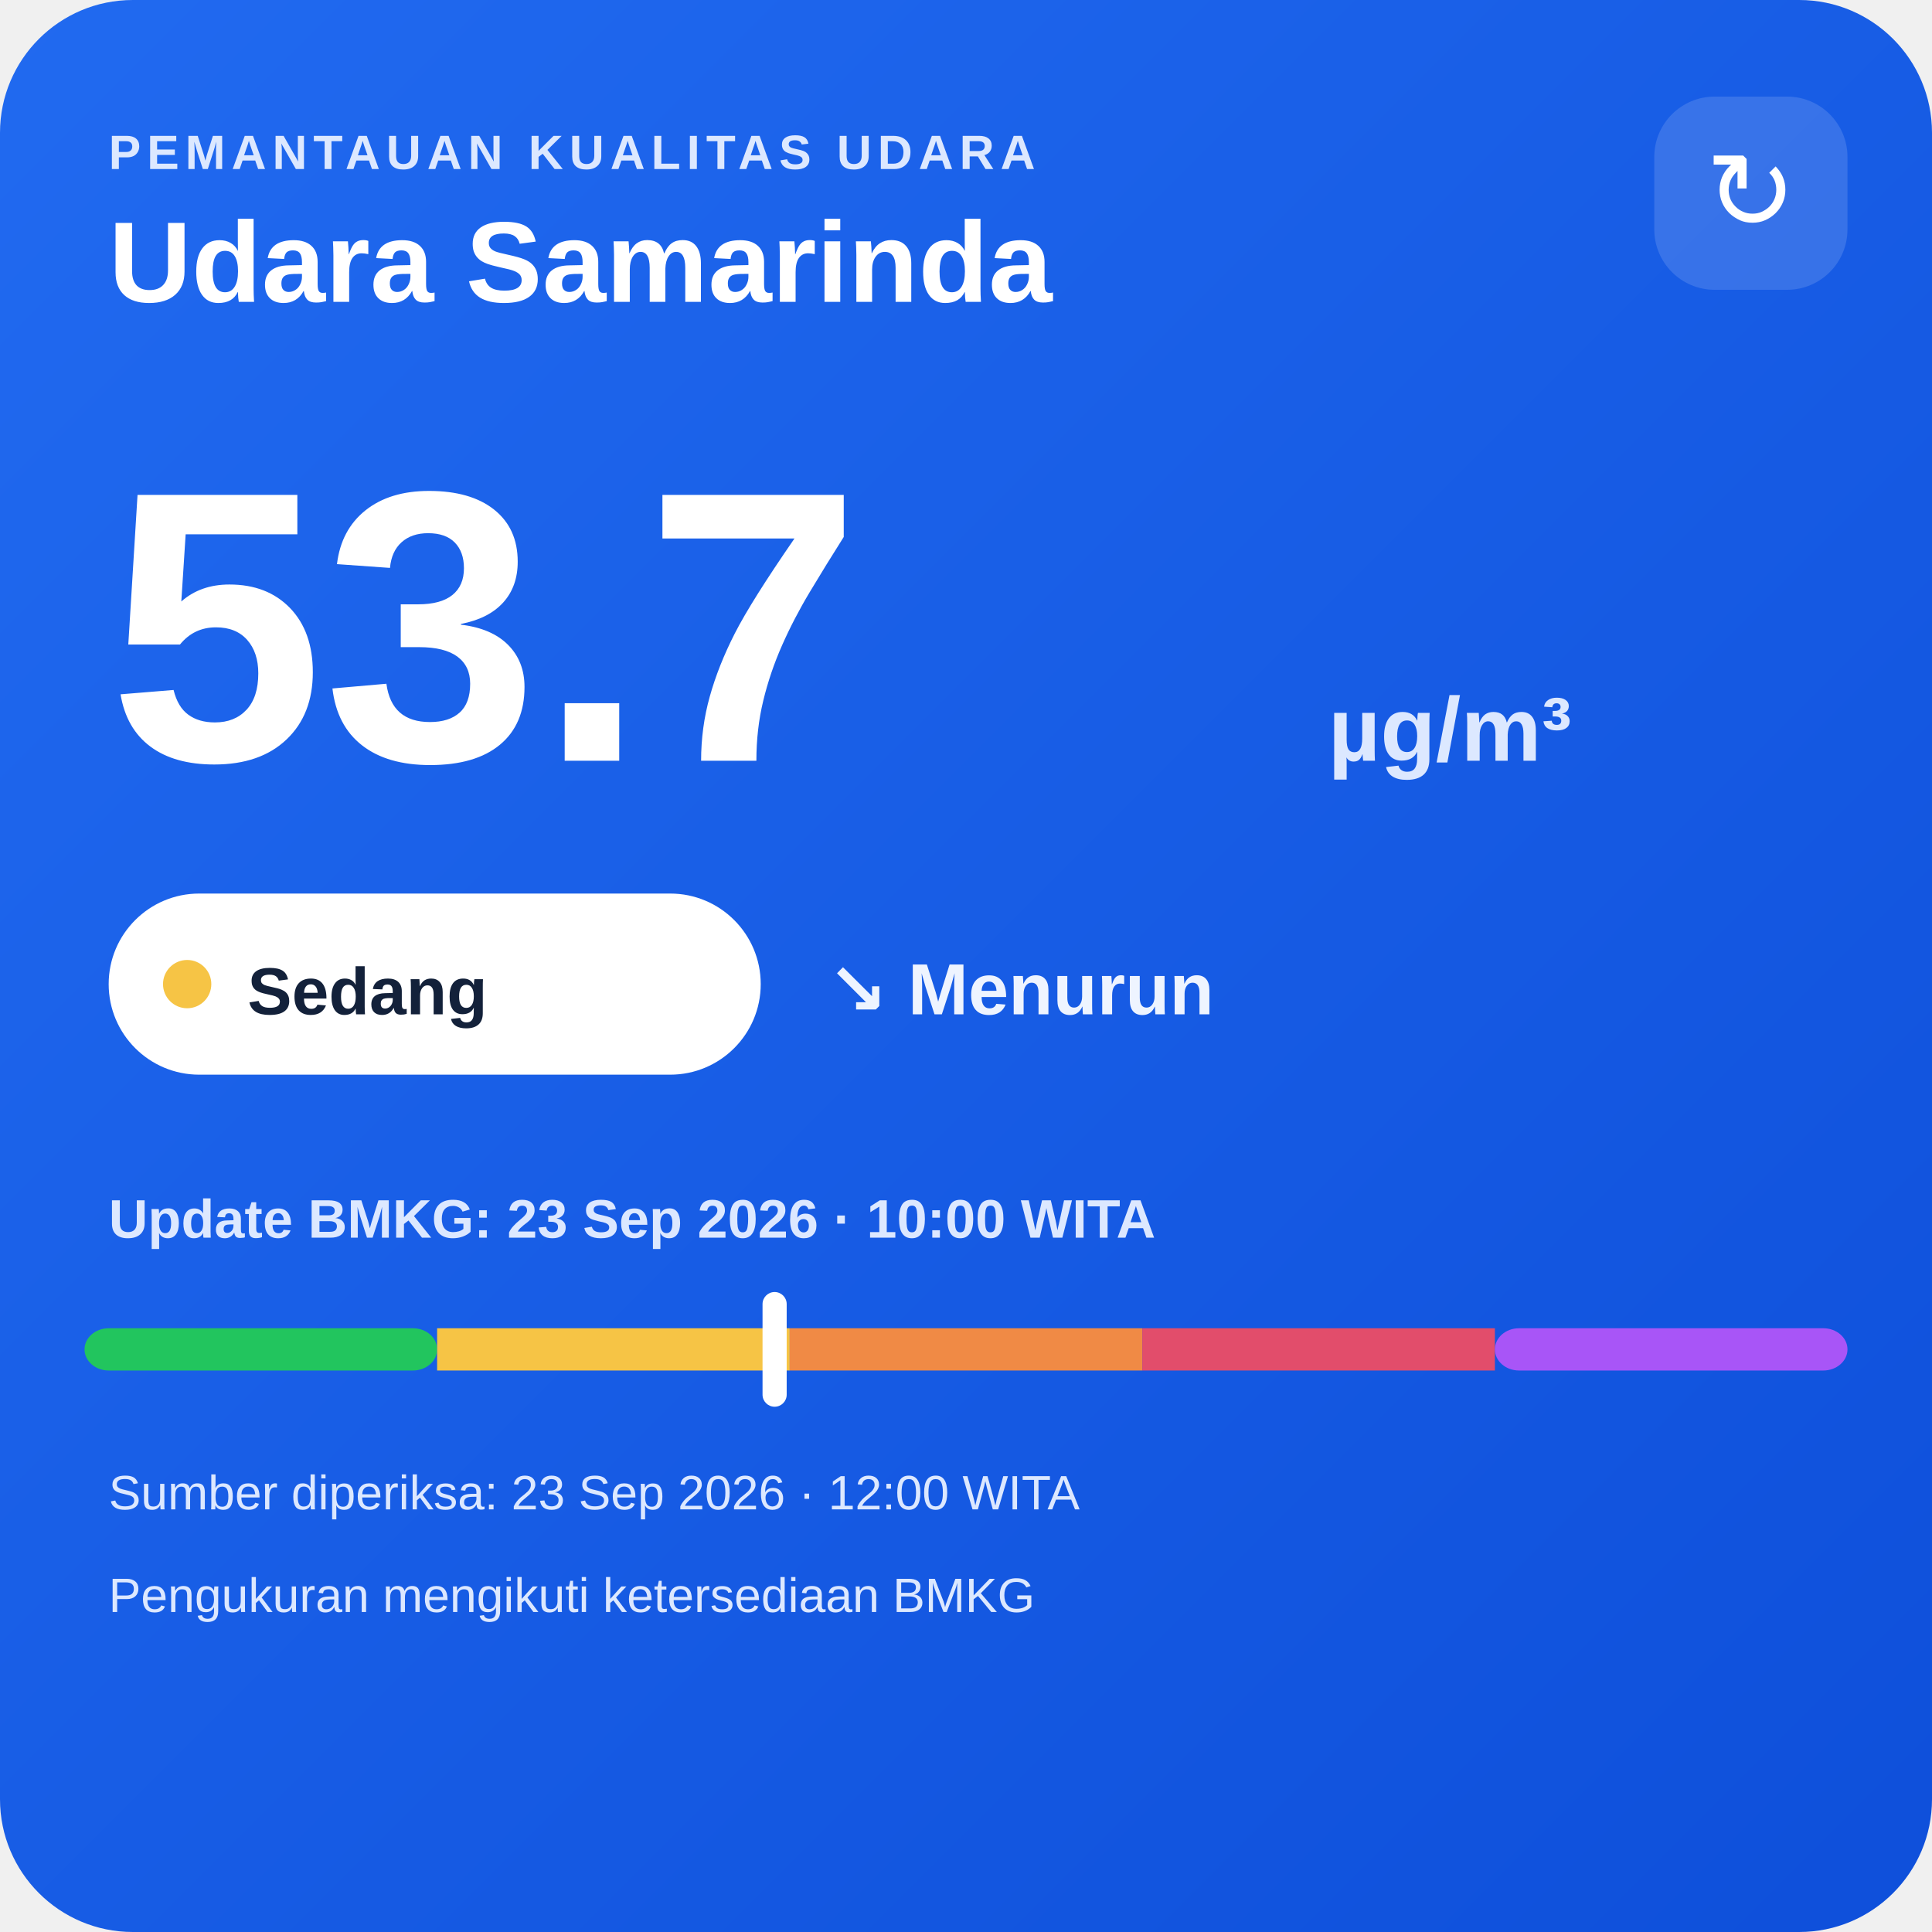
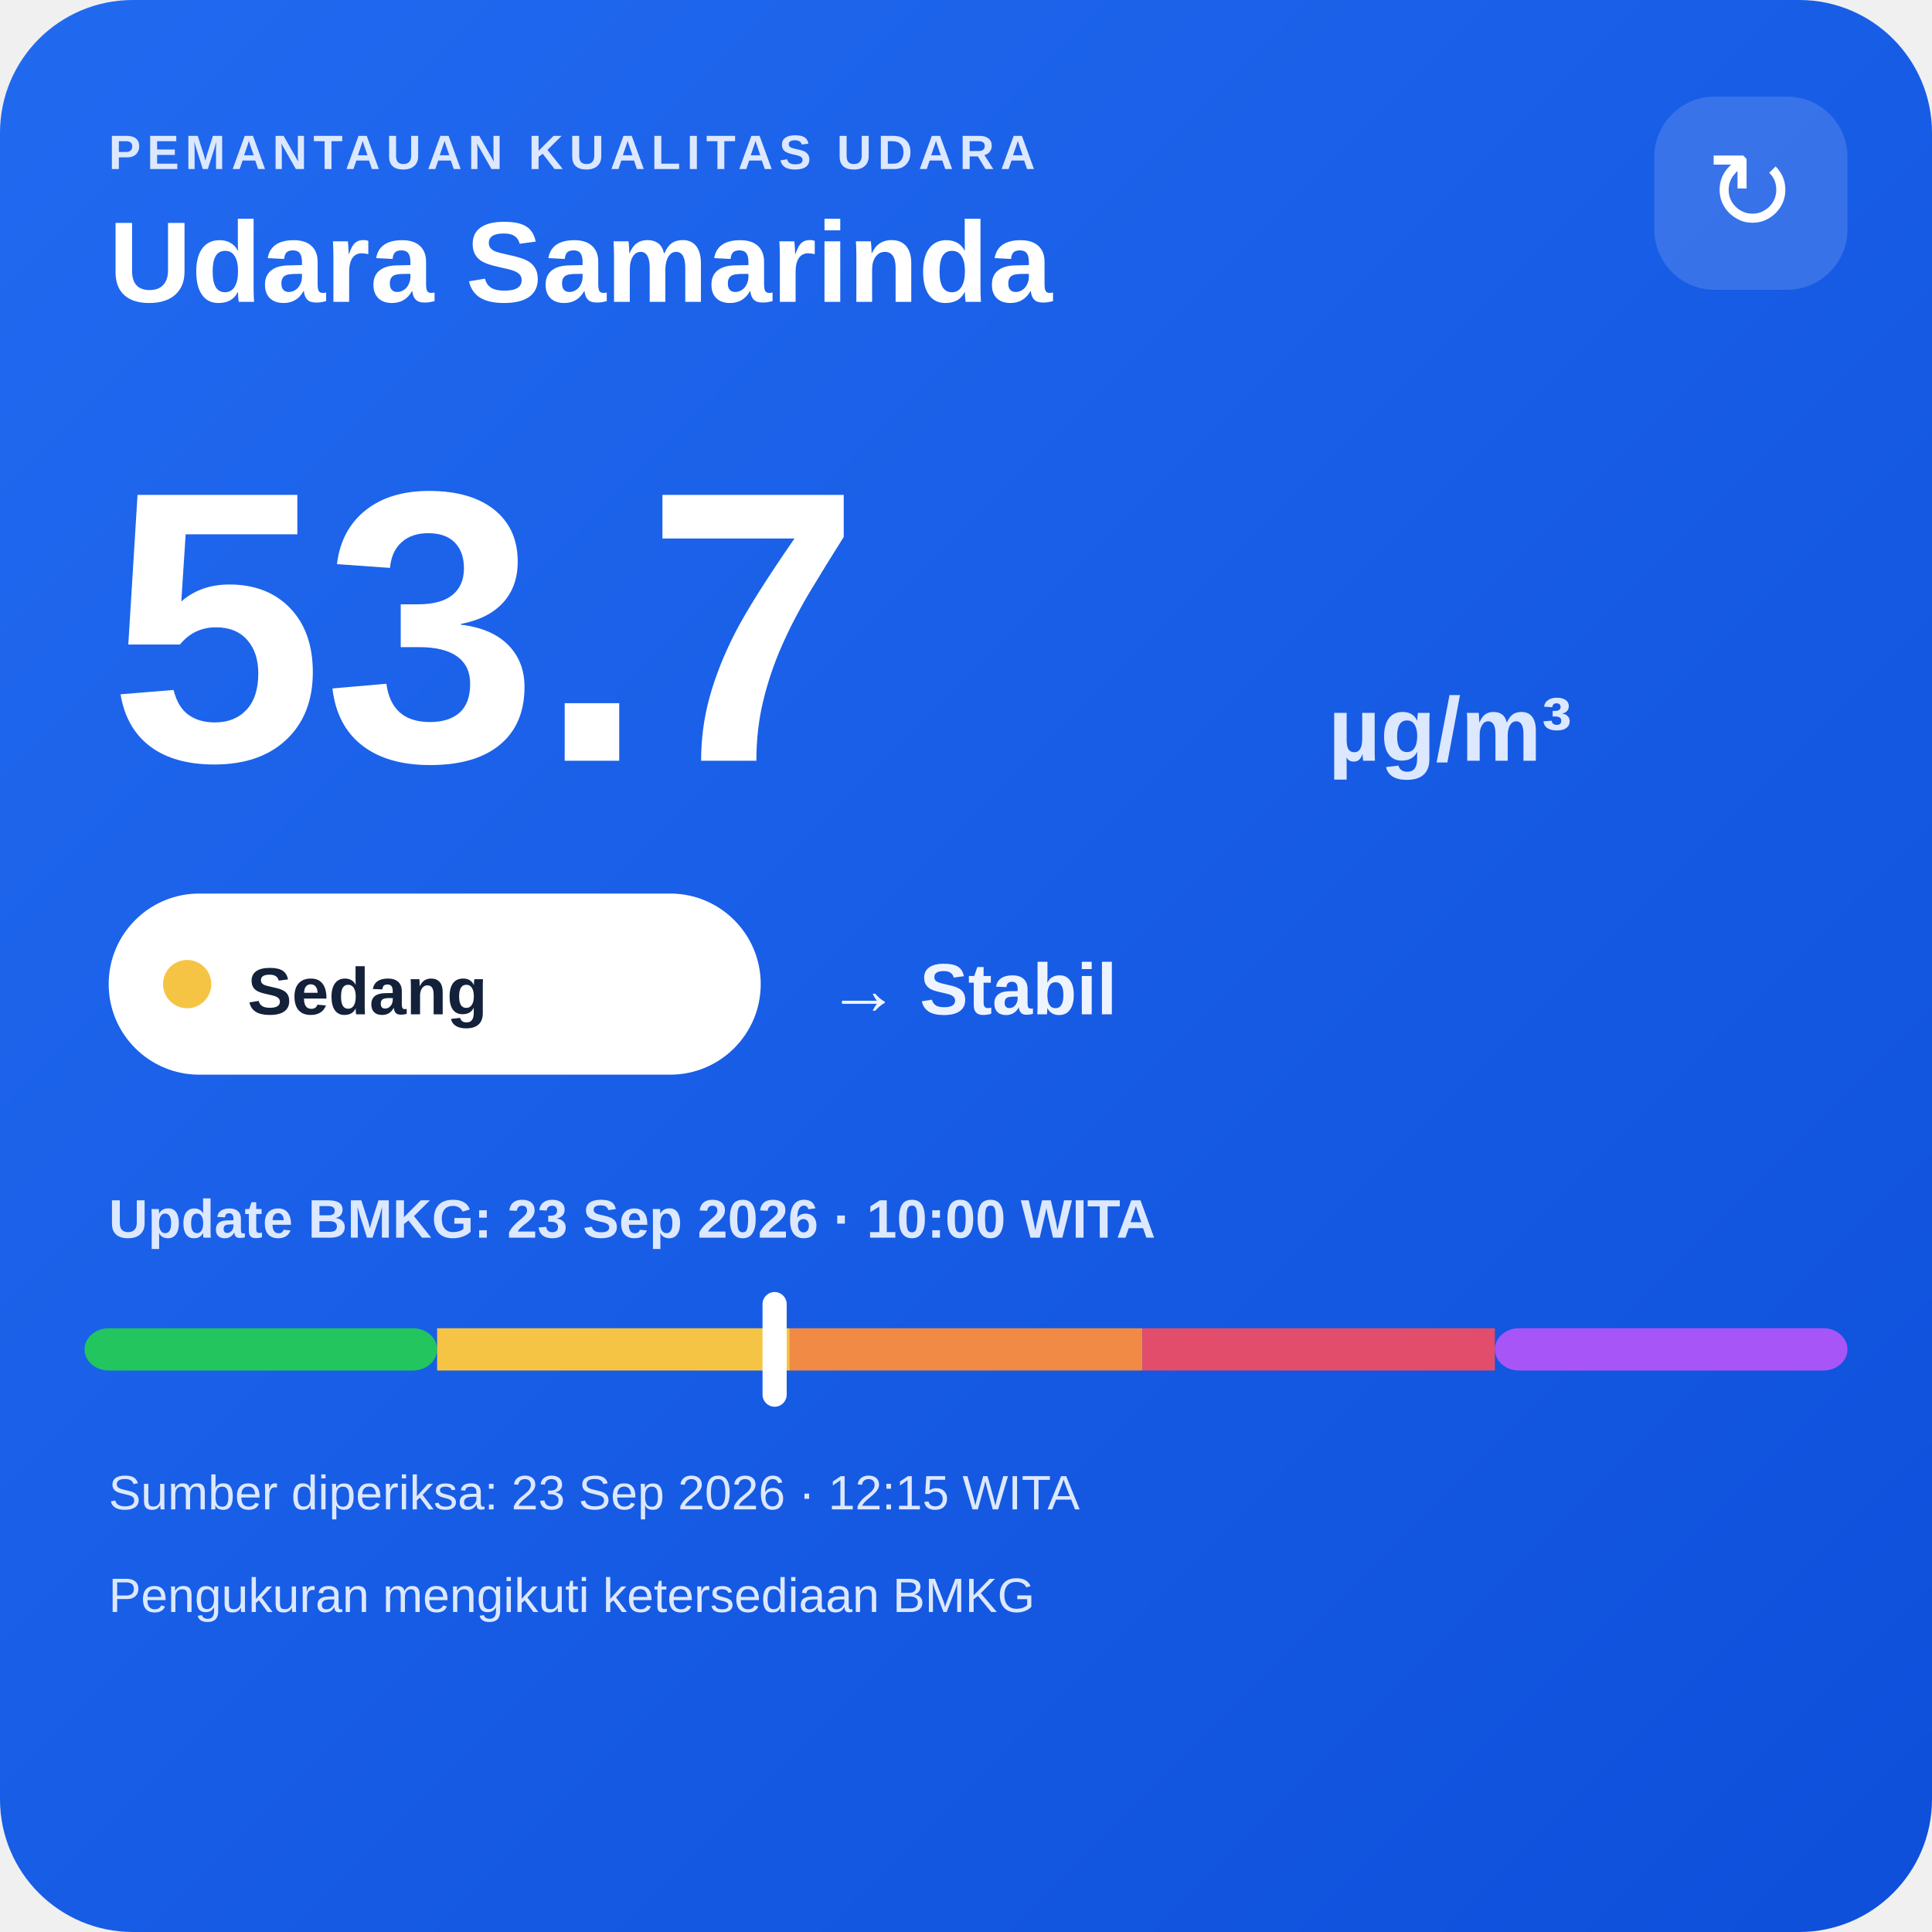
<svg xmlns="http://www.w3.org/2000/svg" width="320" height="320" viewBox="0 0 320 320">
  <defs>
    <linearGradient id="bg" x1="0" y1="0" x2="1" y2="1">
      <stop offset="0" stop-color="#216af0" />
      <stop offset="1" stop-color="#0e4fda" />
    </linearGradient>
  </defs>
  <rect width="320" height="320" rx="22" fill="url(#bg)" />
  <text x="18" y="28" fill="#dce8ff" font-family="Arial,sans-serif" font-size="8" font-weight="700" letter-spacing="1">PEMANTAUAN KUALITAS UDARA</text>
  <text x="18" y="50" fill="#ffffff" font-family="Arial,sans-serif" font-size="19" font-weight="700">Udara Samarinda</text>
  <rect x="274" y="16" width="32" height="32" rx="10" fill="#ffffff" fill-opacity=".14" />
  <text x="290" y="38" text-anchor="middle" fill="#ffffff" font-family="Arial,sans-serif" font-size="18">↻</text>
  <text x="18" y="126" fill="#ffffff" font-family="Arial,sans-serif" font-size="64" font-weight="800">53.7</text>
  <text x="220" y="126" fill="#dce8ff" font-family="Arial,sans-serif" font-size="15" font-weight="700">µg/m³</text>
  <rect x="18" y="148" width="108" height="30" rx="15" fill="#ffffff" />
  <circle cx="31" cy="163" r="4" fill="#f6c445" />
  <text x="41" y="168" fill="#13213a" font-family="Arial,sans-serif" font-size="11" font-weight="700">Sedang</text>
-   <text x="137" y="168" fill="#eef4ff" font-family="Arial,sans-serif" font-size="12" font-weight="700">↘ Menurun</text>
+   <text x="137" y="168" fill="#eef4ff" font-family="Arial,sans-serif" font-size="12" font-weight="700">→ Stabil</text>
  <text x="18" y="205" fill="#dce8ff" font-family="Arial,sans-serif" font-size="9" font-weight="700">Update BMKG: 23 Sep 2026 · 10:00 WITA</text>
  <rect x="14" y="220" width="58.4" height="7" rx="4" fill="#22c55e" />
  <rect x="72.4" y="220" width="58.4" height="7" fill="#f6c445" />
  <rect x="130.8" y="220" width="58.4" height="7" fill="#f08a45" />
  <rect x="189.2" y="220" width="58.4" height="7" fill="#e24d6b" />
  <rect x="247.6" y="220" width="58.4" height="7" rx="4" fill="#a855f7" />
  <rect x="126.3" y="214" width="4" height="19" rx="2" fill="#ffffff" />
-   <text x="18" y="250" fill="#dce8ff" font-family="Arial,sans-serif" font-size="8">Sumber diperiksa: 23 Sep 2026 · 12:00 WITA</text>
+   <text x="18" y="250" fill="#dce8ff" font-family="Arial,sans-serif" font-size="8">Sumber diperiksa: 23 Sep 2026 · 12:15 WITA</text>
  <text x="18" y="267" fill="#dce8ff" font-family="Arial,sans-serif" font-size="8">Pengukuran mengikuti ketersediaan BMKG</text>
</svg>
